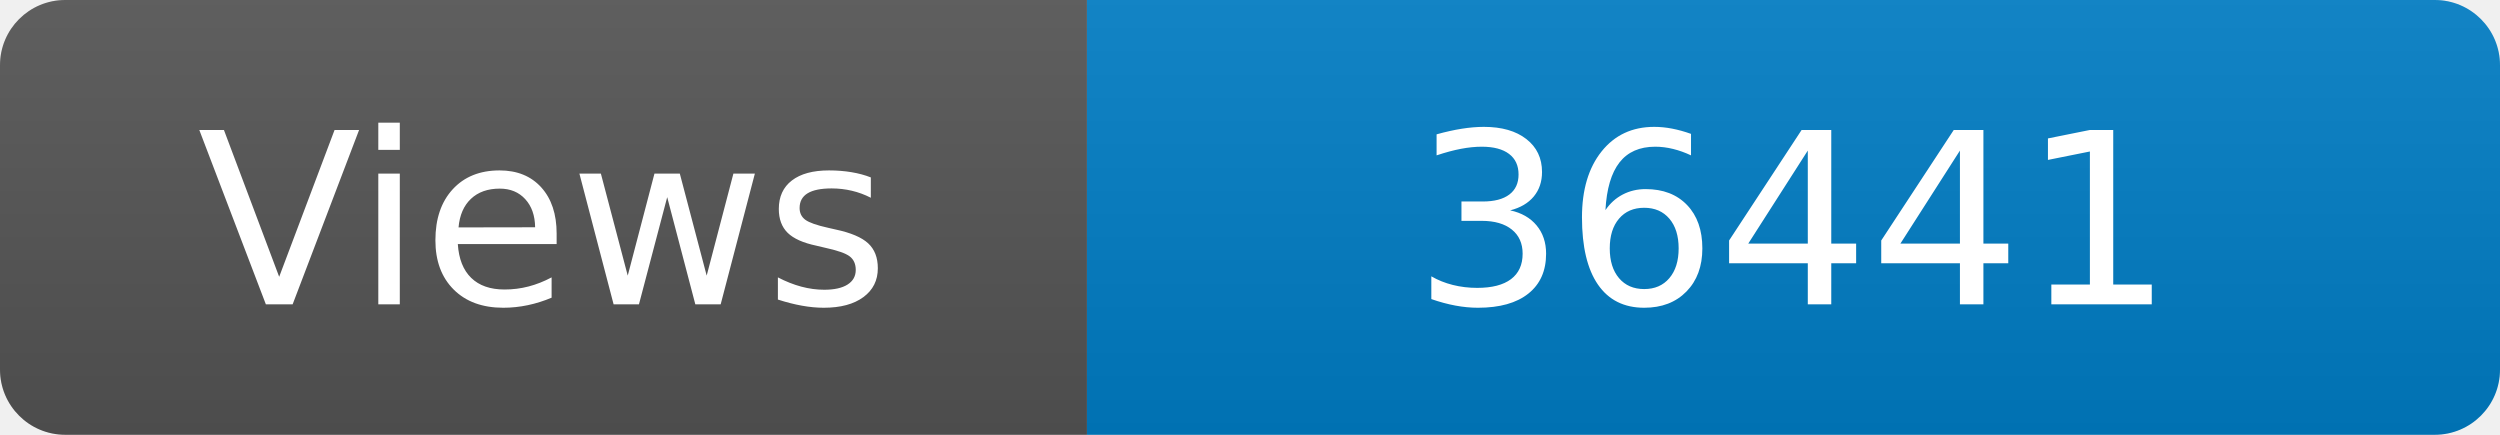
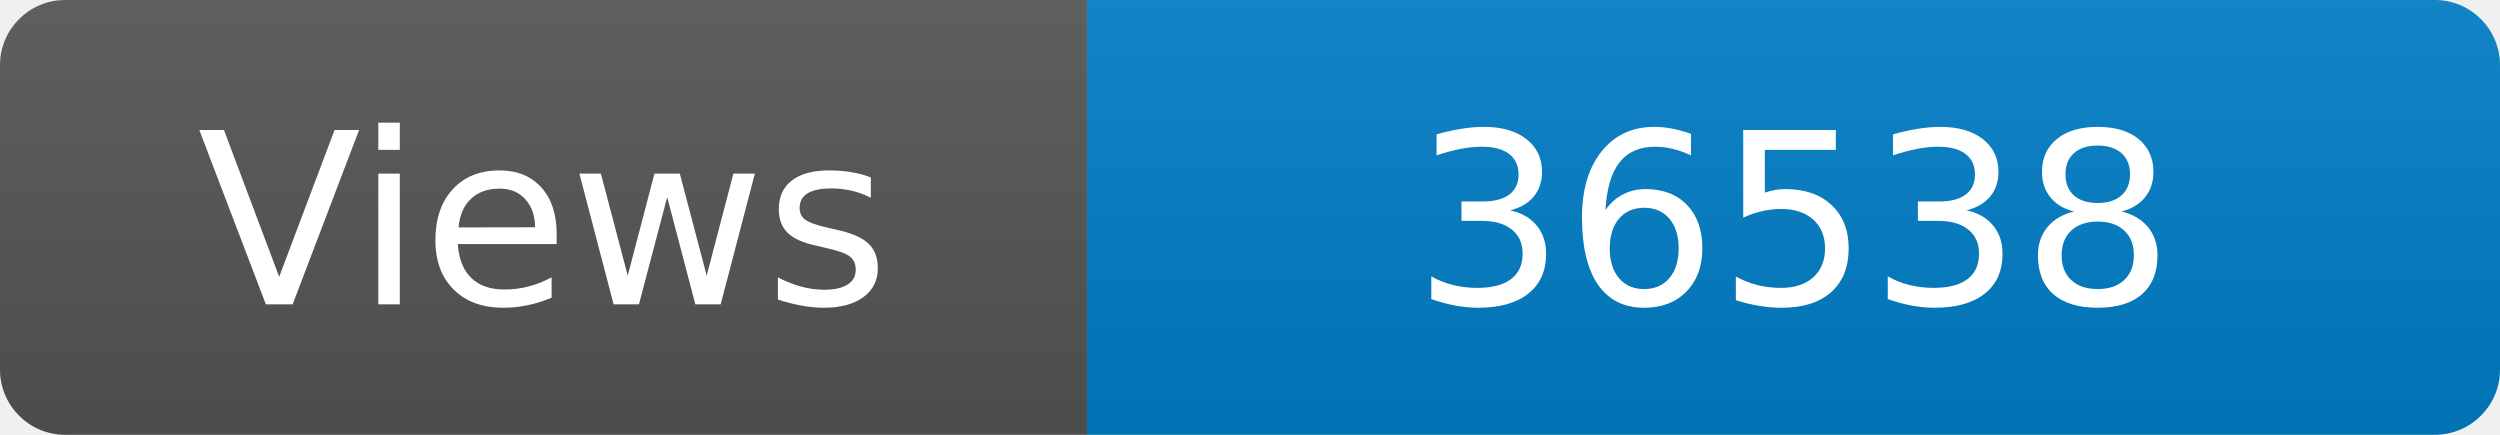
<svg xmlns="http://www.w3.org/2000/svg" width="115" height="20" role="img" aria-label="Maintained?: yes">
  <linearGradient id="s" x2="0" y2="100%">
    <stop offset="0" stop-color="#bbb" stop-opacity=".1" />
    <stop offset="1" stop-opacity=".1" />
  </linearGradient>
  <clipPath id="r">
    <rect width="115" height="20" rx="3" fill="#fff" />
  </clipPath>
  <g clip-path="url(#r)">
    <rect width="50" height="20" fill="#555" />
    <rect x="50" width="160" height="20" fill="#007ec6" />
    <rect width="115" height="20" fill="url(#s)" />
  </g>
  <g fill="#fff" text-anchor="middle" font-family="Verdana,Geneva,DejaVu Sans,sans-serif" font-size="110">
    <text x="250" y="140" transform="scale(.1)" fill="#fff">Views</text>
-     <text x="825" y="140" transform="scale(.1)" fill="#fff">36441</text>
+     <text x="825" y="140" transform="scale(.1)" fill="#fff">36538</text>
  </g>
</svg>
